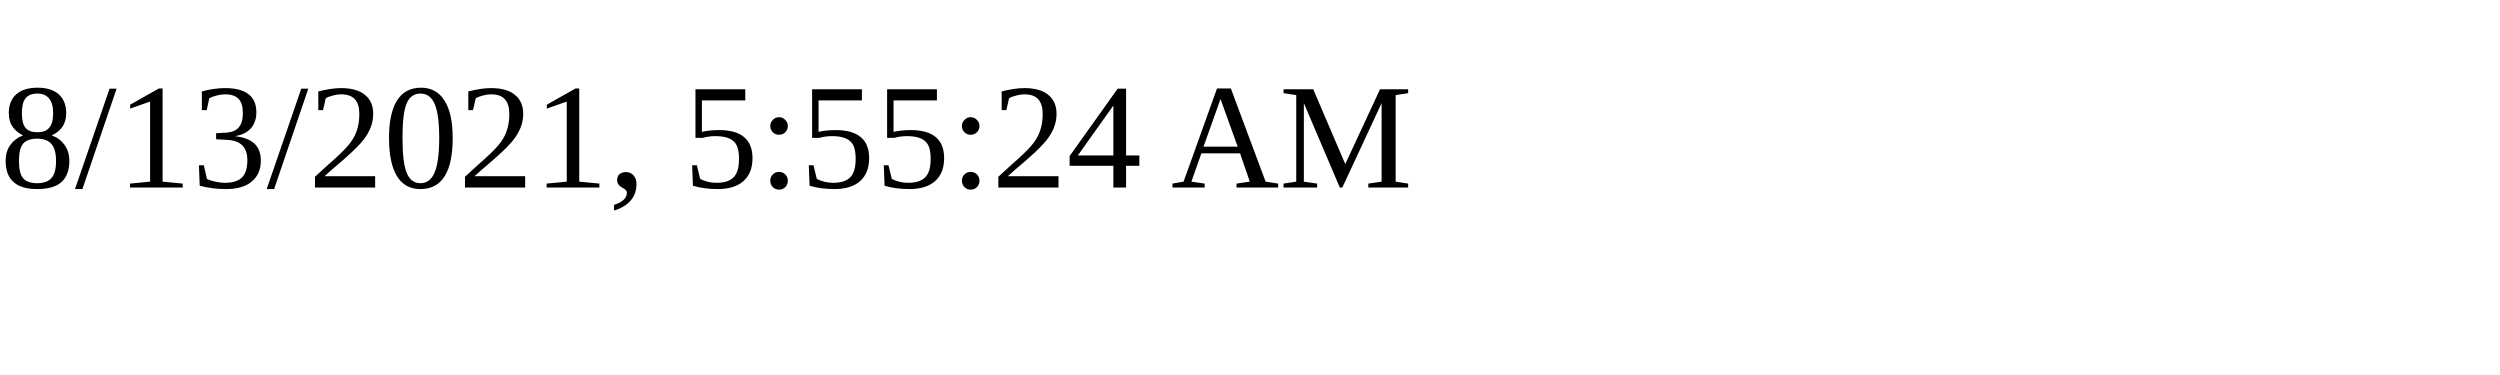
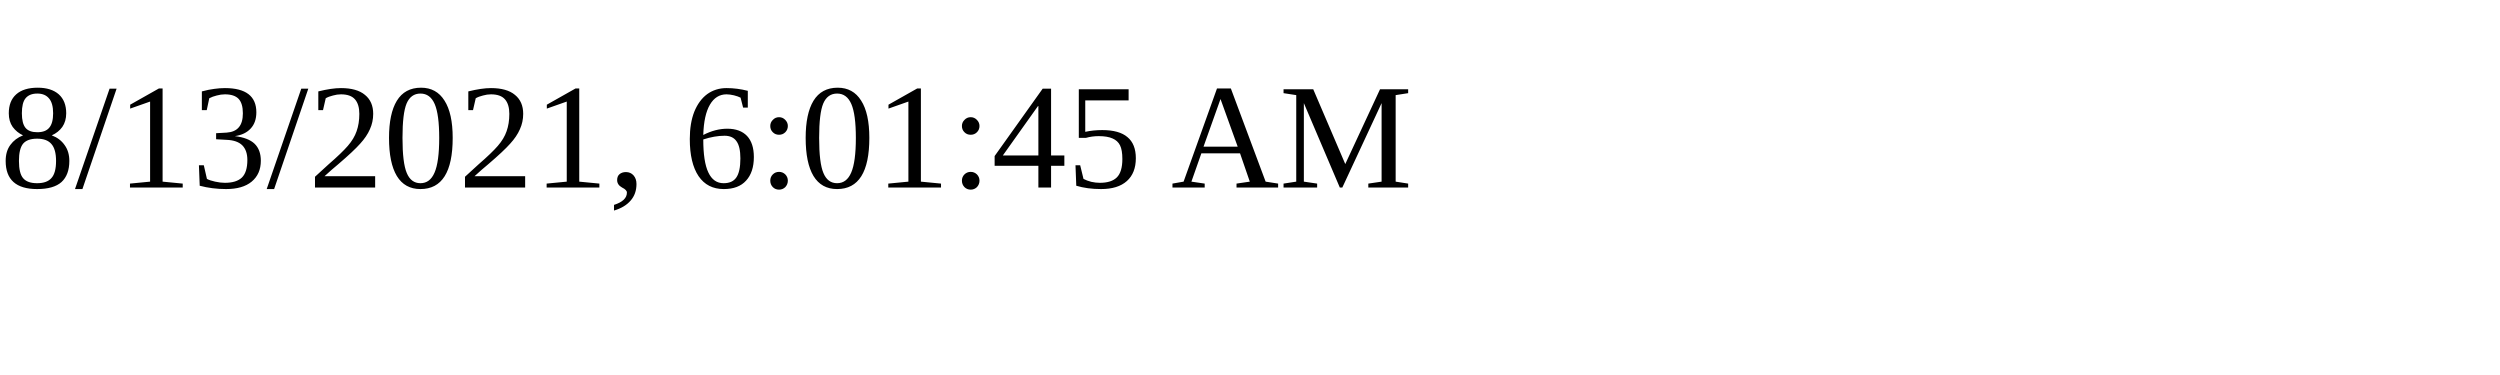
<svg xmlns="http://www.w3.org/2000/svg" height="30" width="200">
-   <text x="0" y="15">8/13/2021, 5:55:24 AM</text>
+   <text x="0" y="15">8/13/2021, 6:01:45 AM</text>
</svg>
